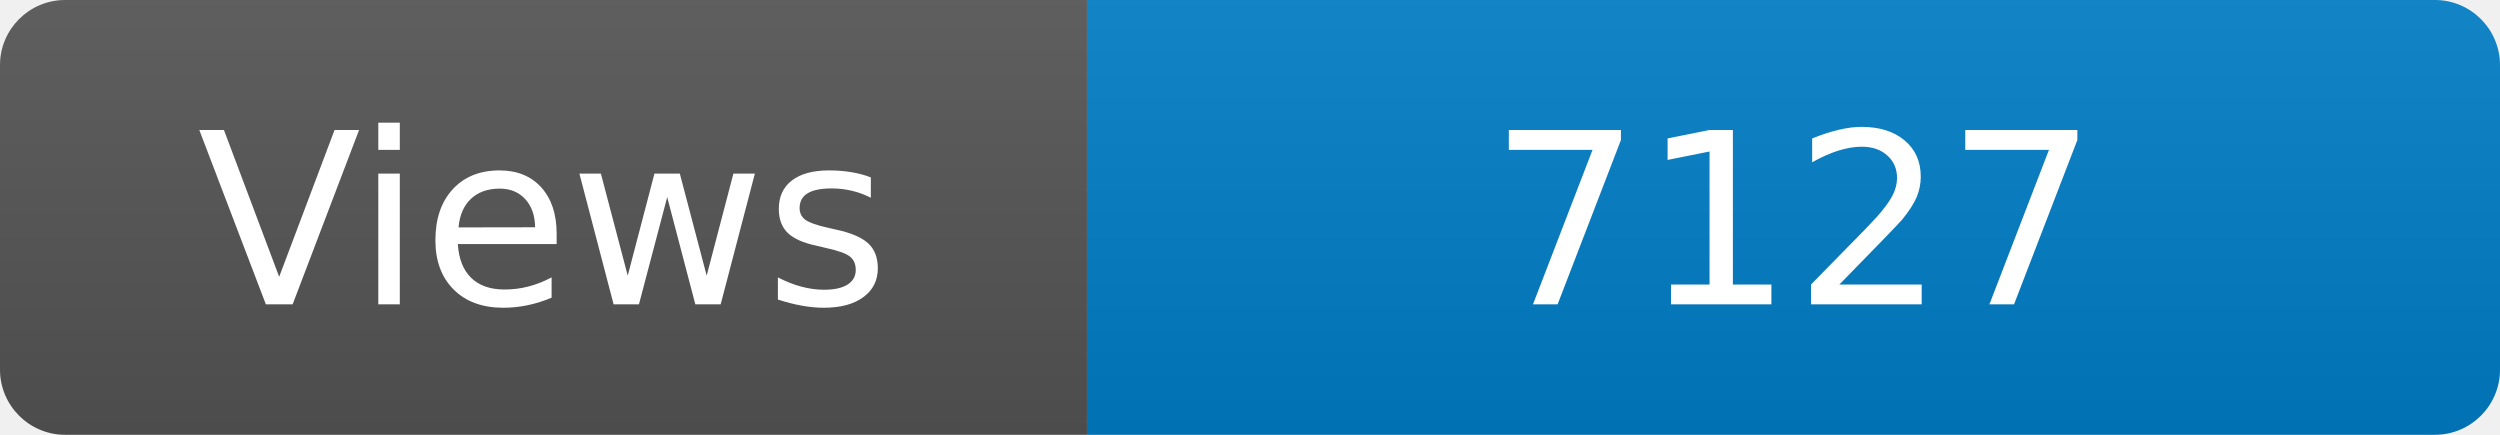
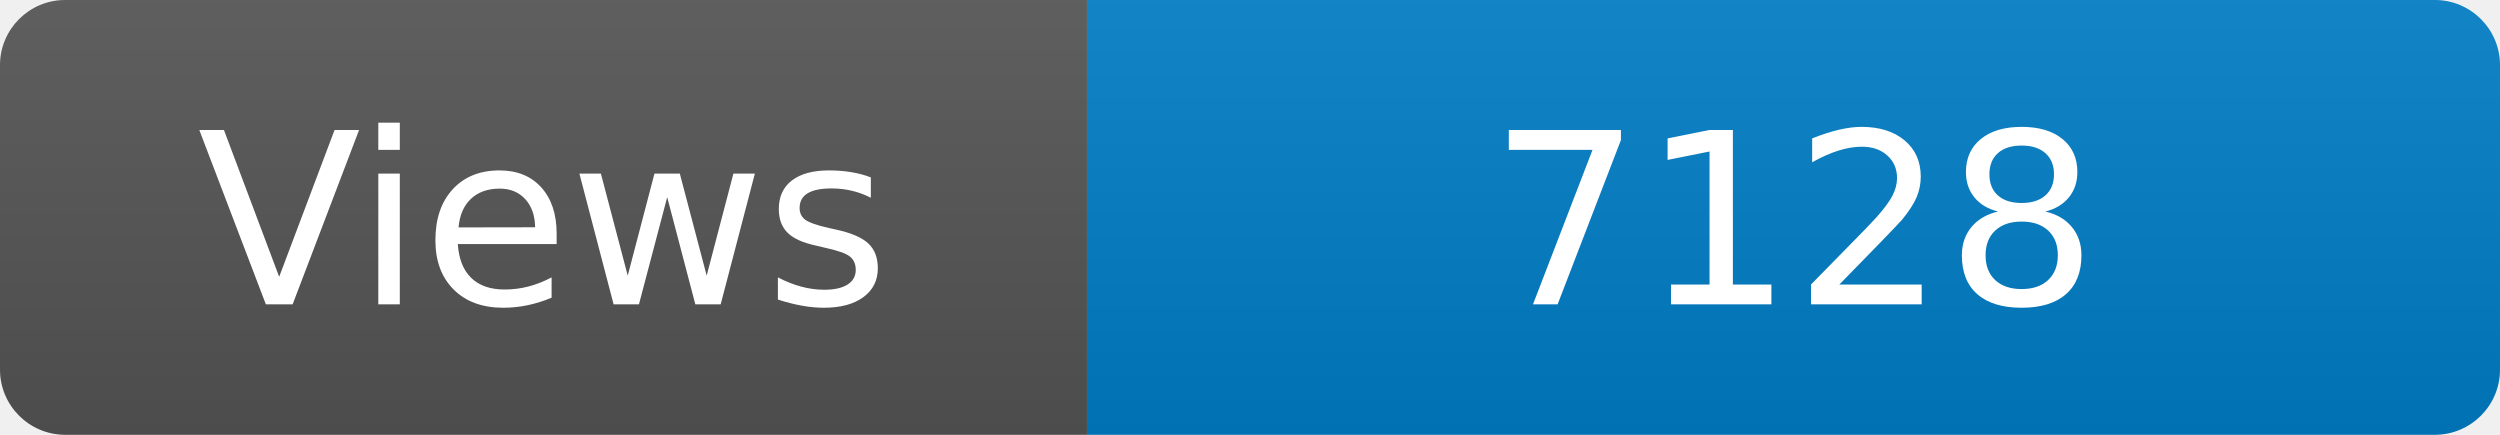
<svg xmlns="http://www.w3.org/2000/svg" width="115" height="20" role="img" aria-label="Maintained?: yes">
  <linearGradient id="s" x2="0" y2="100%">
    <stop offset="0" stop-color="#bbb" stop-opacity=".1" />
    <stop offset="1" stop-opacity=".1" />
  </linearGradient>
  <clipPath id="r">
    <rect width="115" height="20" rx="3" fill="#fff" />
  </clipPath>
  <g clip-path="url(#r)">
    <rect width="50" height="20" fill="#555" />
    <rect x="50" width="160" height="20" fill="#007ec6" />
    <rect width="115" height="20" fill="url(#s)" />
  </g>
  <g fill="#fff" text-anchor="middle" font-family="Verdana,Geneva,DejaVu Sans,sans-serif" font-size="110">
    <text x="250" y="140" transform="scale(.1)" fill="#fff">Views</text>
-     <text x="825" y="140" transform="scale(.1)" fill="#fff">7127</text>
+     <text x="825" y="140" transform="scale(.1)" fill="#fff">7128</text>
  </g>
</svg>
